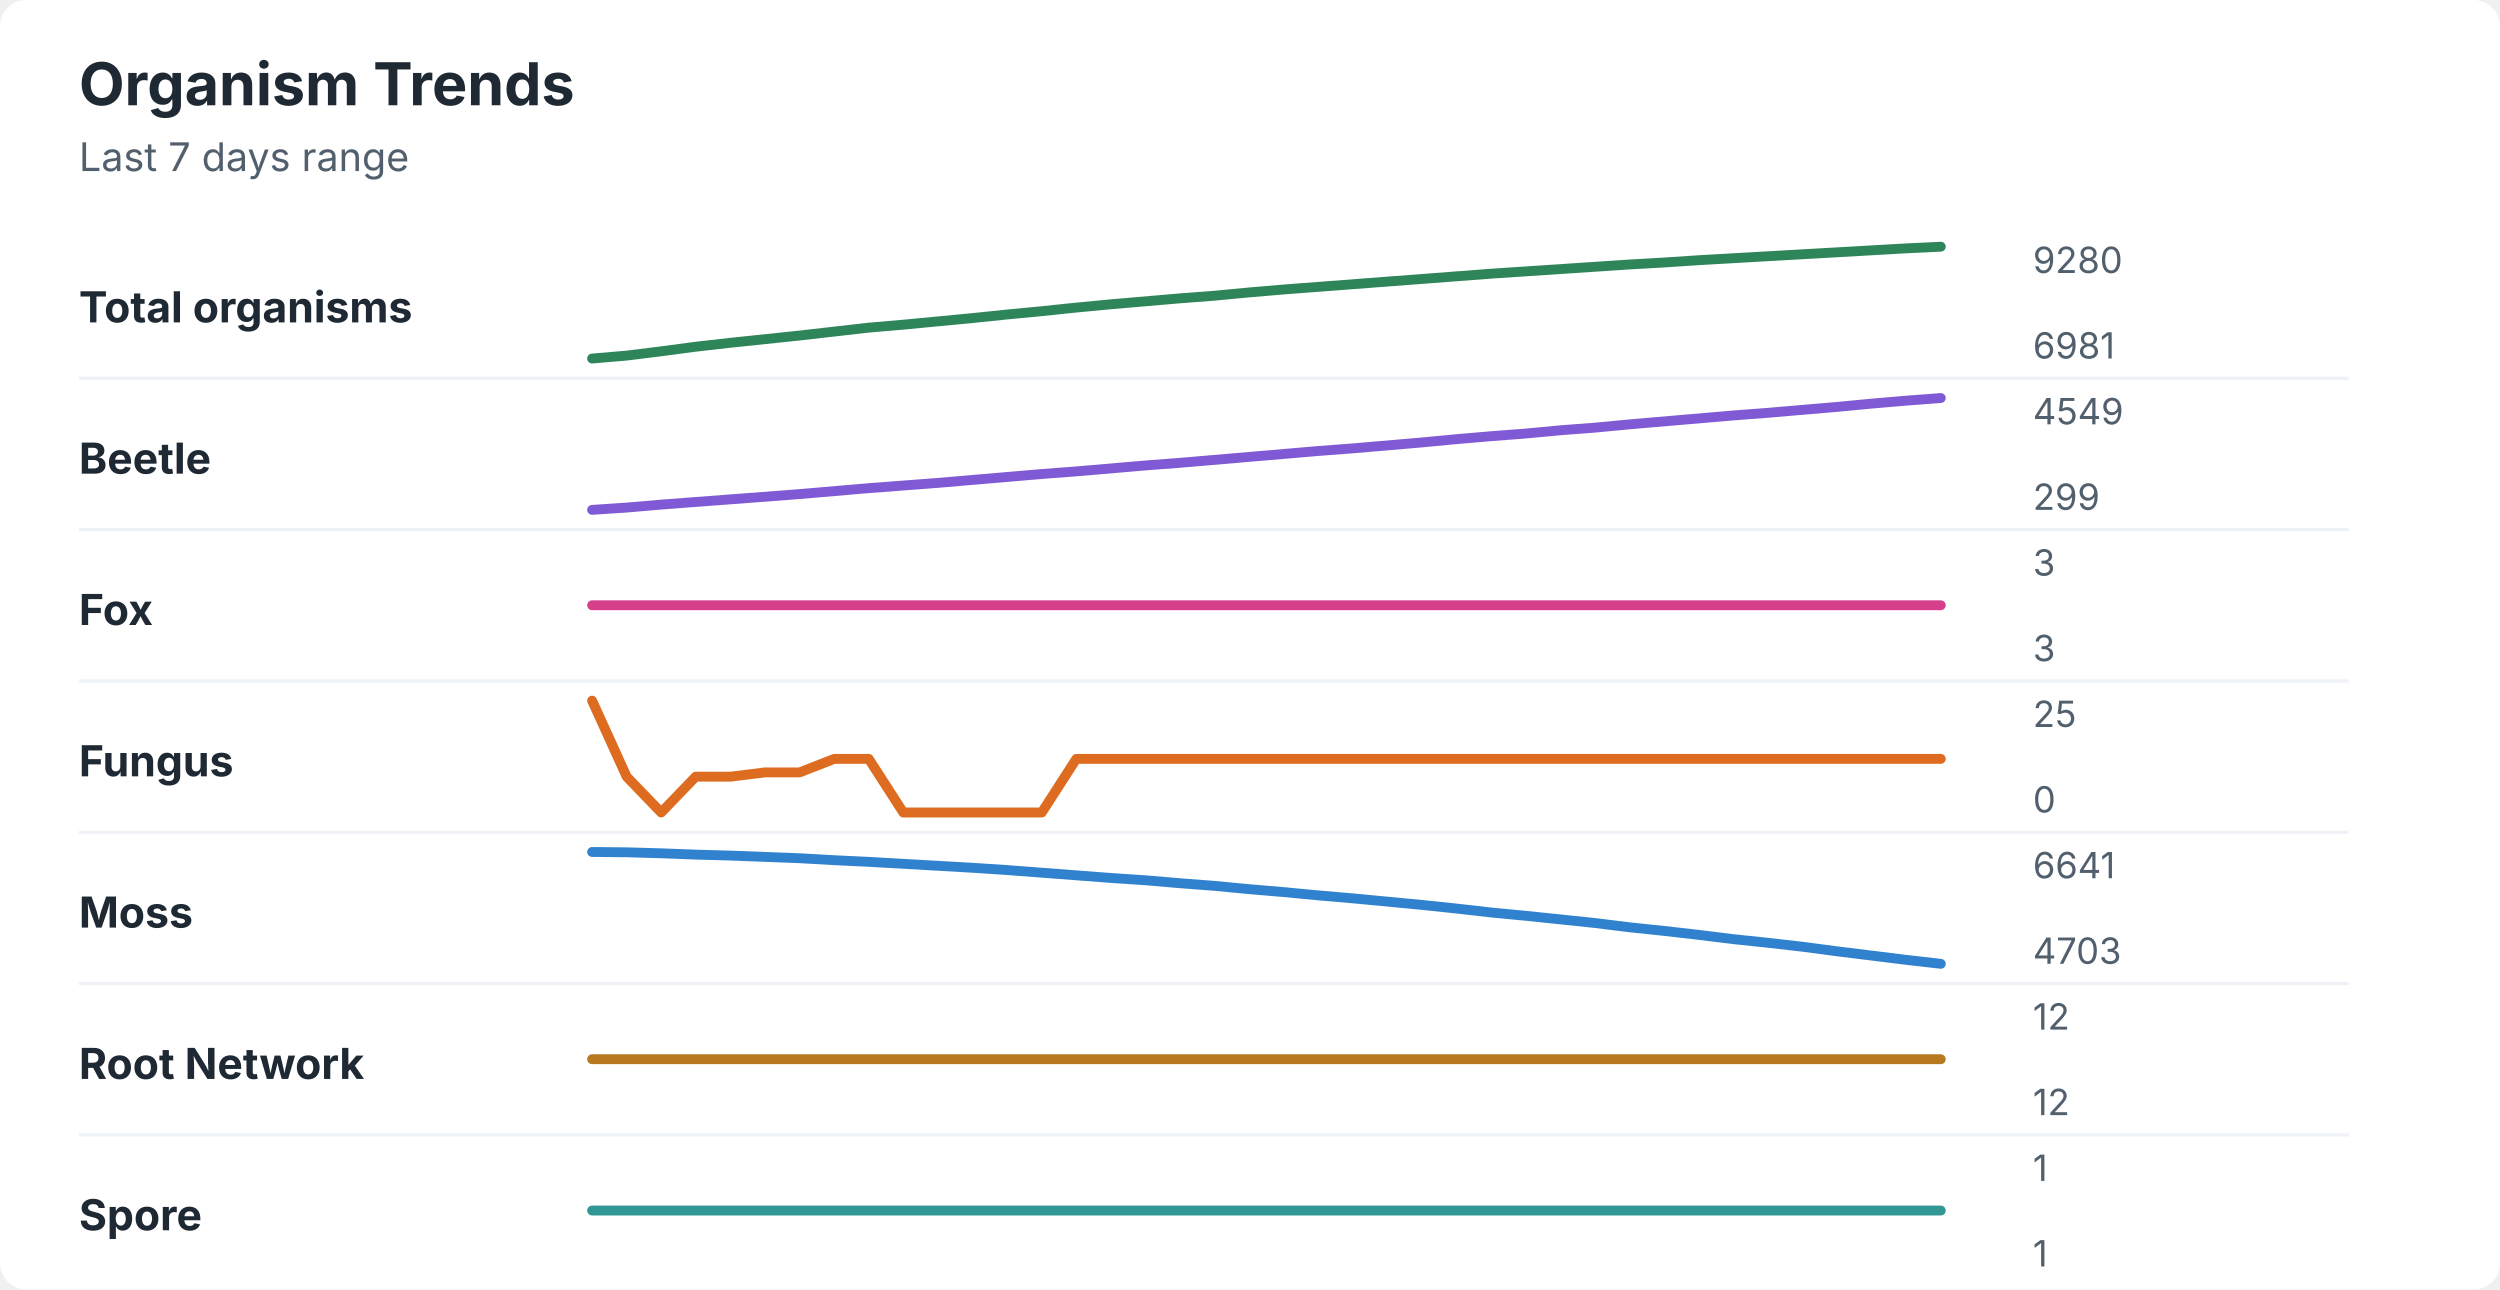
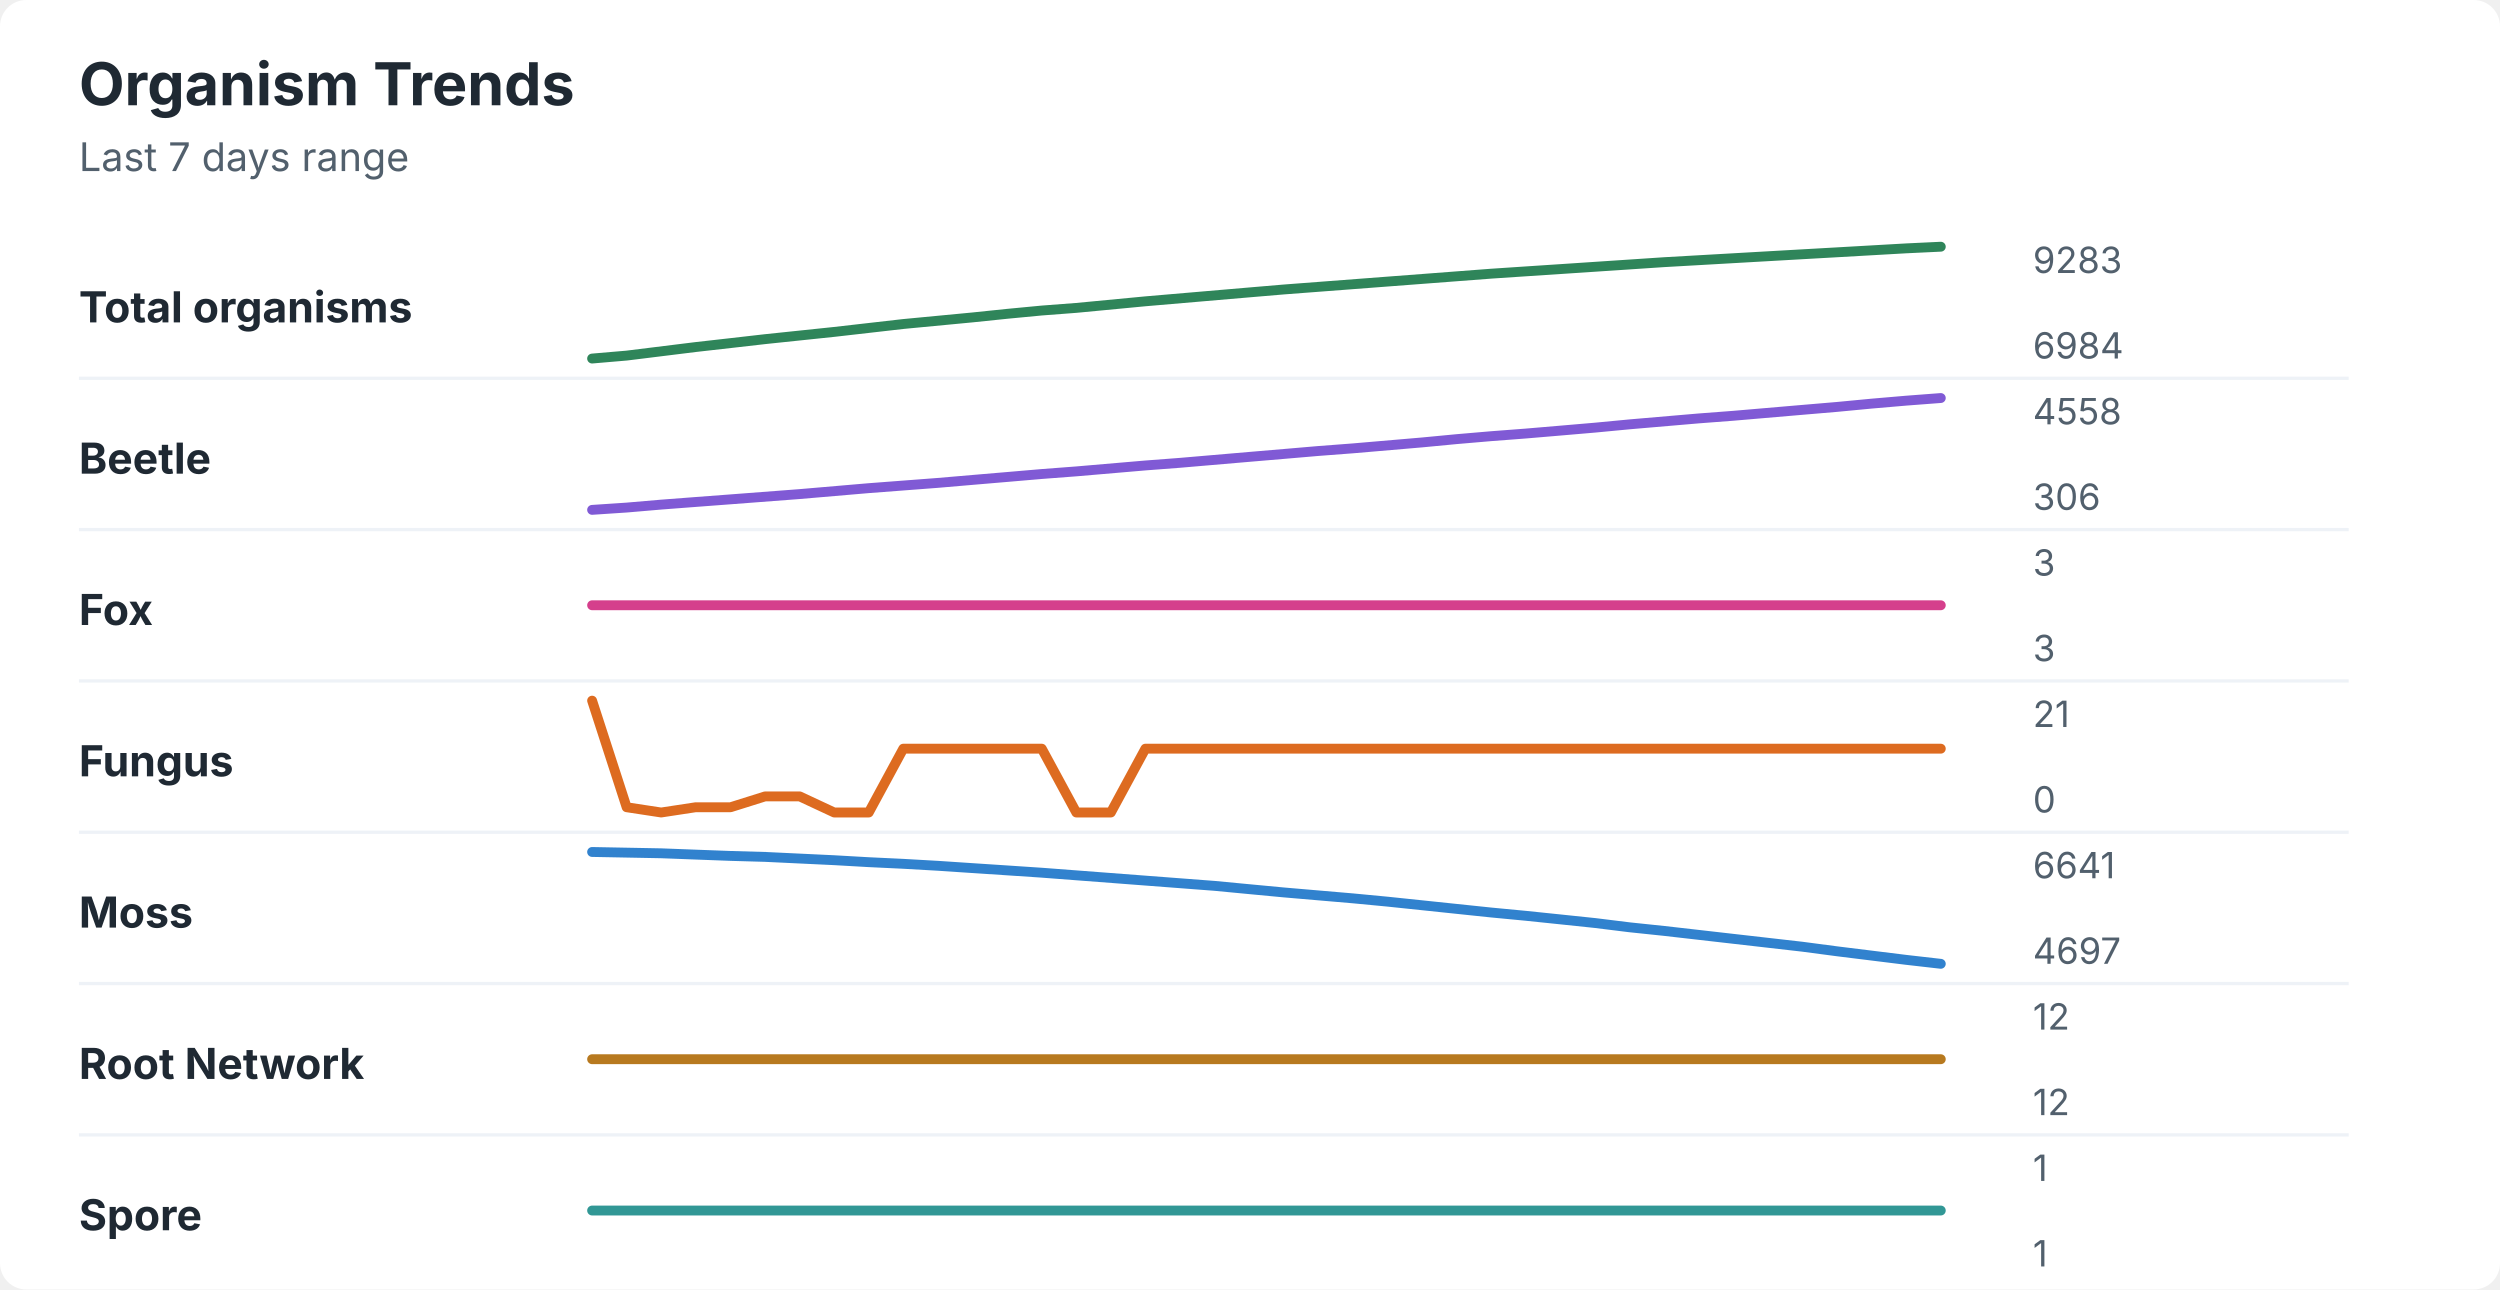
<svg xmlns="http://www.w3.org/2000/svg" width="760" height="392" viewBox="0 0 760 392" role="img" aria-labelledby="title desc">
  <rect width="760" height="392" rx="8" fill="#ffffff" />
  <style>
    text { font-family: -apple-system, BlinkMacSystemFont, "Segoe UI", sans-serif; }
    .title { font-size: 18px; font-weight: 700; fill: #1f2933; }
    .subtitle { font-size: 12px; fill: #52606d; }
    .label { font-size: 13px; font-weight: 650; fill: #1f2933; }
    .axis-value { font-size: 11px; fill: #52606d; }
    .separator { stroke: #eef2f7; stroke-width: 1; }
  </style>
  <text x="24" y="32" class="title">Organism Trends</text>
  <text x="24" y="52" class="subtitle">Last 7 days range</text>
  <text x="24" y="98" class="label">Total organisms</text>
-   <polyline points="180.0,109.0 190.5,108.1 201.0,106.8 211.5,105.4 222.1,104.2 232.6,103.1 243.1,102.0 253.6,100.8 264.1,99.6 274.6,98.7 285.1,97.7 295.6,96.7 306.2,95.6 316.7,94.6 327.2,93.5 337.7,92.5 348.2,91.6 358.7,90.7 369.2,89.9 379.7,88.9 390.3,88.0 400.8,87.2 411.3,86.4 421.8,85.6 432.3,84.8 442.8,84.0 453.3,83.2 463.8,82.5 474.4,81.8 484.9,81.1 495.4,80.4 505.9,79.8 516.4,79.1 526.9,78.5 537.4,77.9 547.9,77.3 558.5,76.7 569.0,76.1 579.5,75.5 590.0,75.0 " fill="none" stroke="#2f855a" stroke-width="3" stroke-linecap="round" stroke-linejoin="round" />
-   <text x="618" y="83" class="axis-value">9280</text>
-   <text x="618" y="109" class="axis-value">6981</text>
+   <polyline points="180.0,109.0 190.5,108.1 201.0,106.8 211.5,105.5 222.1,104.3 232.6,103.1 243.1,102.0 253.6,100.9 264.1,99.7 274.6,98.5 285.1,97.5 295.6,96.5 306.2,95.4 316.7,94.4 327.2,93.6 337.7,92.6 348.2,91.6 358.7,90.7 369.2,89.8 379.7,88.9 390.3,88.0 400.8,87.2 411.3,86.4 421.8,85.6 432.3,84.8 442.8,84.0 453.3,83.2 463.8,82.5 474.4,81.8 484.9,81.1 495.4,80.4 505.9,79.7 516.4,79.1 526.9,78.5 537.4,77.9 547.9,77.3 558.5,76.7 569.0,76.1 579.5,75.5 590.0,75.0 " fill="none" stroke="#2f855a" stroke-width="3" stroke-linecap="round" stroke-linejoin="round" />
+   <text x="618" y="83" class="axis-value">9283</text>
+   <text x="618" y="109" class="axis-value">6984</text>
  <line x1="24" y1="115.0" x2="714" y2="115.0" class="separator" />
  <text x="24" y="144" class="label">Beetle</text>
-   <polyline points="180.0,155.0 190.5,154.3 201.0,153.4 211.5,152.6 222.1,151.8 232.6,151.0 243.1,150.2 253.6,149.3 264.1,148.4 274.6,147.6 285.1,146.8 295.6,145.9 306.2,145.0 316.7,144.1 327.2,143.3 337.7,142.4 348.2,141.5 358.7,140.7 369.2,139.8 379.7,138.9 390.3,138.0 400.8,137.1 411.3,136.3 421.8,135.4 432.3,134.5 442.8,133.5 453.3,132.6 463.8,131.8 474.4,130.8 484.9,130.0 495.4,129.0 505.9,128.1 516.4,127.2 526.9,126.3 537.4,125.5 547.9,124.6 558.5,123.7 569.0,122.7 579.5,121.8 590.0,121.0 " fill="none" stroke="#805ad5" stroke-width="3" stroke-linecap="round" stroke-linejoin="round" />
-   <text x="618" y="129" class="axis-value">4549</text>
-   <text x="618" y="155" class="axis-value">299</text>
+   <polyline points="180.0,155.0 190.5,154.3 201.0,153.4 211.5,152.6 222.1,151.8 232.6,151.0 243.1,150.2 253.6,149.3 264.1,148.4 274.6,147.6 285.1,146.8 295.6,145.9 306.2,145.0 316.7,144.1 327.2,143.3 337.7,142.4 348.2,141.5 358.7,140.7 369.2,139.8 379.7,138.9 390.3,138.0 400.8,137.1 411.3,136.3 421.8,135.4 432.3,134.5 442.8,133.5 453.3,132.6 463.8,131.8 474.4,130.9 484.9,130.0 495.4,129.0 505.9,128.1 516.4,127.2 526.9,126.4 537.4,125.5 547.9,124.6 558.5,123.7 569.0,122.7 579.5,121.8 590.0,121.0 " fill="none" stroke="#805ad5" stroke-width="3" stroke-linecap="round" stroke-linejoin="round" />
+   <text x="618" y="129" class="axis-value">4558</text>
+   <text x="618" y="155" class="axis-value">306</text>
  <line x1="24" y1="161.0" x2="714" y2="161.0" class="separator" />
  <text x="24" y="190" class="label">Fox</text>
  <polyline points="180.0,184.0 190.5,184.0 201.0,184.0 211.5,184.0 222.1,184.0 232.6,184.0 243.1,184.0 253.6,184.0 264.1,184.0 274.6,184.0 285.1,184.0 295.6,184.0 306.2,184.0 316.7,184.0 327.2,184.0 337.7,184.0 348.2,184.0 358.7,184.0 369.2,184.0 379.7,184.0 390.3,184.0 400.8,184.0 411.3,184.0 421.8,184.0 432.3,184.0 442.8,184.0 453.3,184.0 463.8,184.0 474.4,184.0 484.9,184.0 495.4,184.0 505.9,184.0 516.4,184.0 526.9,184.0 537.4,184.0 547.9,184.0 558.5,184.0 569.0,184.0 579.5,184.0 590.0,184.0 " fill="none" stroke="#d53f8c" stroke-width="3" stroke-linecap="round" stroke-linejoin="round" />
  <text x="618" y="175" class="axis-value">3</text>
  <text x="618" y="201" class="axis-value">3</text>
  <line x1="24" y1="207.0" x2="714" y2="207.0" class="separator" />
  <text x="24" y="236" class="label">Fungus</text>
-   <polyline points="180.0,213.0 190.5,236.1 201.0,247.0 211.5,236.1 222.1,236.1 232.6,234.8 243.1,234.8 253.6,230.7 264.1,230.7 274.6,247.0 285.1,247.0 295.6,247.0 306.2,247.0 316.7,247.0 327.2,230.7 337.7,230.7 348.2,230.7 358.7,230.7 369.2,230.7 379.7,230.7 390.3,230.7 400.8,230.7 411.3,230.7 421.8,230.7 432.3,230.7 442.8,230.7 453.3,230.7 463.8,230.7 474.4,230.7 484.9,230.7 495.4,230.7 505.9,230.7 516.4,230.7 526.9,230.7 537.4,230.7 547.9,230.7 558.5,230.7 569.0,230.7 579.5,230.7 590.0,230.7 " fill="none" stroke="#dd6b20" stroke-width="3" stroke-linecap="round" stroke-linejoin="round" />
-   <text x="618" y="221" class="axis-value">25</text>
+   <polyline points="180.0,213.0 190.5,245.4 201.0,247.0 211.5,245.4 222.1,245.4 232.6,242.1 243.1,242.1 253.6,247.0 264.1,247.0 274.6,227.6 285.1,227.6 295.6,227.6 306.2,227.6 316.7,227.6 327.2,247.0 337.7,247.0 348.2,227.6 358.7,227.6 369.2,227.6 379.7,227.6 390.3,227.6 400.8,227.6 411.3,227.6 421.8,227.6 432.3,227.6 442.8,227.6 453.3,227.6 463.8,227.6 474.4,227.6 484.9,227.6 495.4,227.6 505.9,227.6 516.4,227.6 526.9,227.6 537.4,227.6 547.9,227.6 558.5,227.6 569.0,227.6 579.5,227.6 590.0,227.6 " fill="none" stroke="#dd6b20" stroke-width="3" stroke-linecap="round" stroke-linejoin="round" />
+   <text x="618" y="221" class="axis-value">21</text>
  <text x="618" y="247" class="axis-value">0</text>
  <line x1="24" y1="253.0" x2="714" y2="253.0" class="separator" />
  <text x="24" y="282" class="label">Moss</text>
-   <polyline points="180.0,259.0 190.5,259.1 201.0,259.4 211.5,259.8 222.1,260.1 232.6,260.5 243.1,260.9 253.6,261.5 264.1,262.0 274.6,262.6 285.1,263.2 295.6,263.8 306.2,264.5 316.7,265.3 327.2,266.1 337.7,266.9 348.2,267.6 358.7,268.5 369.2,269.3 379.7,270.3 390.3,271.2 400.8,272.2 411.3,273.1 421.8,274.1 432.3,275.1 442.8,276.2 453.3,277.4 463.8,278.4 474.4,279.5 484.9,280.6 495.4,281.9 505.9,283.0 516.4,284.2 526.9,285.5 537.4,286.6 547.9,287.8 558.5,289.2 569.0,290.5 579.5,291.8 590.0,293.0 " fill="none" stroke="#3182ce" stroke-width="3" stroke-linecap="round" stroke-linejoin="round" />
+   <polyline points="180.0,259.0 190.5,259.2 201.0,259.4 211.5,259.8 222.1,260.2 232.6,260.5 243.1,261.0 253.6,261.5 264.1,262.1 274.6,262.6 285.1,263.2 295.6,263.9 306.2,264.6 316.7,265.3 327.2,266.1 337.7,266.9 348.2,267.7 358.7,268.5 369.2,269.3 379.7,270.3 390.3,271.3 400.8,272.2 411.3,273.1 421.8,274.1 432.3,275.2 442.8,276.3 453.3,277.4 463.8,278.4 474.4,279.5 484.9,280.6 495.4,281.9 505.9,283.0 516.4,284.2 526.9,285.4 537.4,286.6 547.9,287.8 558.5,289.2 569.0,290.5 579.5,291.8 590.0,293.0 " fill="none" stroke="#3182ce" stroke-width="3" stroke-linecap="round" stroke-linejoin="round" />
  <text x="618" y="267" class="axis-value">6641</text>
-   <text x="618" y="293" class="axis-value">4703</text>
+   <text x="618" y="293" class="axis-value">4697</text>
  <line x1="24" y1="299.0" x2="714" y2="299.0" class="separator" />
  <text x="24" y="328" class="label">Root Network</text>
  <polyline points="180.0,322.0 190.5,322.0 201.0,322.0 211.5,322.0 222.1,322.0 232.6,322.0 243.1,322.0 253.6,322.0 264.1,322.0 274.6,322.0 285.1,322.0 295.6,322.0 306.2,322.0 316.7,322.0 327.2,322.0 337.7,322.0 348.2,322.0 358.7,322.0 369.2,322.0 379.7,322.0 390.3,322.0 400.8,322.0 411.3,322.0 421.8,322.0 432.3,322.0 442.8,322.0 453.3,322.0 463.8,322.0 474.4,322.0 484.9,322.0 495.4,322.0 505.9,322.0 516.4,322.0 526.9,322.0 537.4,322.0 547.9,322.0 558.5,322.0 569.0,322.0 579.5,322.0 590.0,322.0 " fill="none" stroke="#b7791f" stroke-width="3" stroke-linecap="round" stroke-linejoin="round" />
  <text x="618" y="313" class="axis-value">12</text>
  <text x="618" y="339" class="axis-value">12</text>
  <line x1="24" y1="345.0" x2="714" y2="345.0" class="separator" />
  <text x="24" y="374" class="label">Spore</text>
  <polyline points="180.0,368.0 190.5,368.0 201.0,368.0 211.5,368.0 222.1,368.0 232.6,368.0 243.1,368.0 253.6,368.0 264.1,368.0 274.6,368.0 285.1,368.0 295.6,368.0 306.2,368.0 316.7,368.0 327.2,368.0 337.7,368.0 348.2,368.0 358.7,368.0 369.2,368.0 379.7,368.0 390.3,368.0 400.8,368.0 411.3,368.0 421.8,368.0 432.3,368.0 442.8,368.0 453.3,368.0 463.8,368.0 474.4,368.0 484.9,368.0 495.4,368.0 505.9,368.0 516.4,368.0 526.9,368.0 537.4,368.0 547.9,368.0 558.5,368.0 569.0,368.0 579.5,368.0 590.0,368.0 " fill="none" stroke="#319795" stroke-width="3" stroke-linecap="round" stroke-linejoin="round" />
  <text x="618" y="359" class="axis-value">1</text>
  <text x="618" y="385" class="axis-value">1</text>
</svg>
